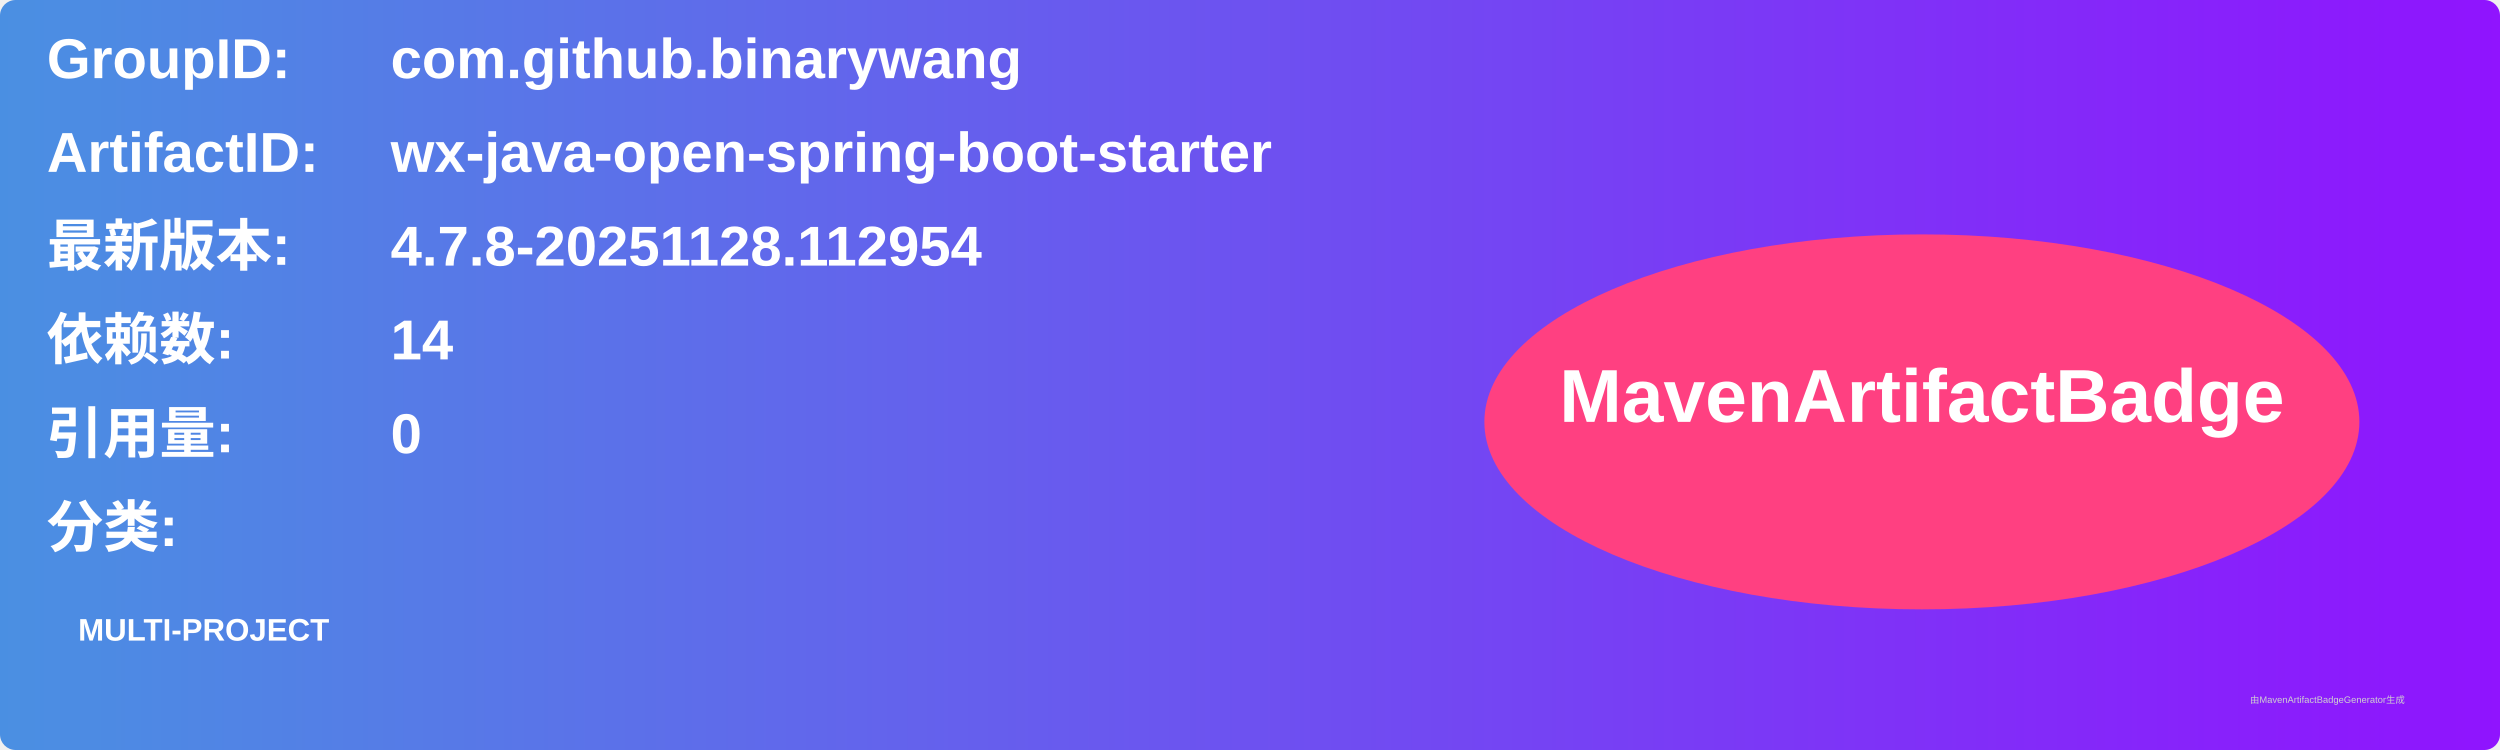
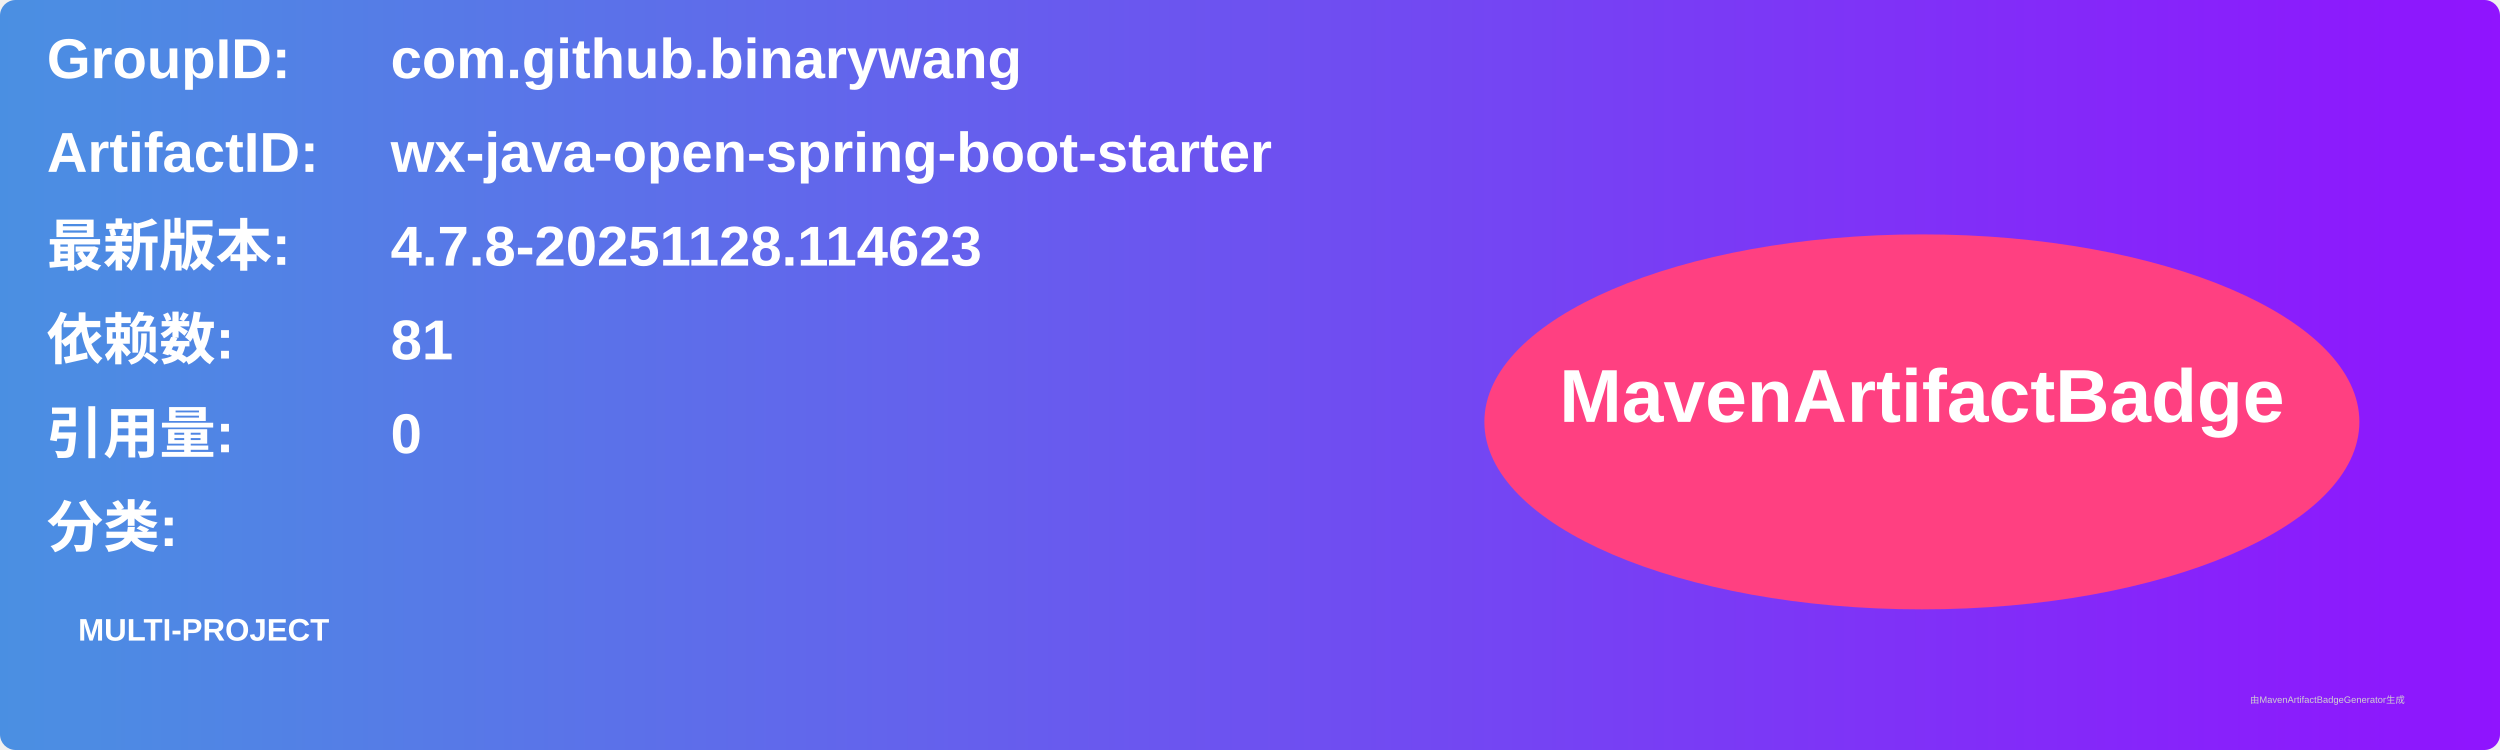
<svg xmlns="http://www.w3.org/2000/svg" width="800" height="240" viewBox="0 0 800 240">
  <linearGradient id="grad" x1="0%" y1="0%" x2="100%" y2="0%">
    <stop offset="0%" stop-color="#4a90e2" />
    <stop offset="100%" stop-color="#9013fe" />
  </linearGradient>
  <rect width="100%" height="100%" rx="5" ry="5" fill="url(#grad)" />
  <g transform="translate(15, 15)">
    <text x="0" y="10" font-family="Arial" font-size="18" fill="white" font-weight="bold" width="260">GroupID:</text>
    <text x="110" y="10" font-family="Arial" font-size="18" fill="white" font-weight="bold" width="460">com.github.binarywang</text>
    <text x="0" y="40" font-family="Arial" font-size="18" fill="white" font-weight="bold" width="260">ArtifactID:</text>
    <text x="110" y="40" font-family="Arial" font-size="18" fill="white" font-weight="bold" width="460">wx-java-open-spring-boot-starter</text>
    <text x="0" y="70" font-family="Arial" font-size="18" fill="white" font-weight="bold">最新版本:</text>
    <text x="110" y="70" font-family="Arial" font-size="18" fill="white" font-weight="bold">
-       <tspan font-weight="bold">4.7.8-20251128.112954</tspan>
+       <tspan font-weight="bold">4.7.8-20251128.114623</tspan>
    </text>
    <text x="0" y="100" font-family="Arial" font-size="18" fill="white" font-weight="bold">依赖数: </text>
    <text x="110" y="100" font-family="Arial" font-size="18" fill="white">
-       <tspan font-weight="bold">14</tspan>
+       <tspan font-weight="bold">81</tspan>
    </text>
    <text x="0" y="130" font-family="Arial" font-size="18" fill="white" font-weight="bold">引用量: </text>
    <text x="110" y="130" font-family="Arial" font-size="18" fill="white">
      <tspan font-weight="bold">0</tspan>
    </text>
    <text x="0" y="160" font-family="Arial" font-size="18" fill="white" font-weight="bold">分类:</text>
    <text x="10" y="190" font-family="Arial" font-size="10" fill="white">
      <tspan font-weight="bold">MULTI-PROJECT</tspan>
    </text>
    <ellipse cx="600" cy="120" rx="140" ry="60" fill="#ff4081" />
    <text x="600" y="120" text-anchor="middle" font-family="Arial" font-size="24" fill="white" font-weight="bold">MavenArtifactBadge</text>
  </g>
  <text x="720" y="225" font-family="Arial" font-size="3" fill="#d0d0d0">由MavenArtifactBadgeGenerator生成</text>
</svg>
